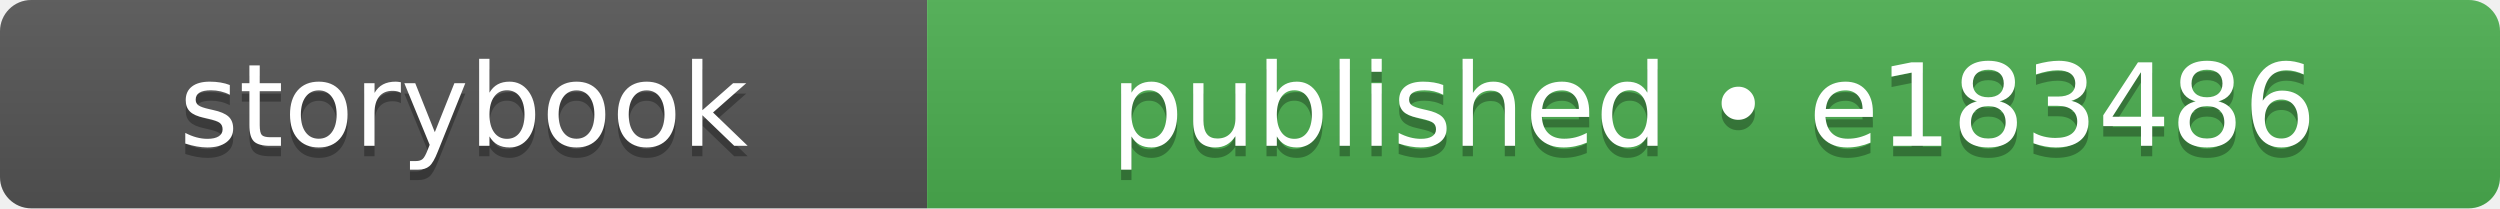
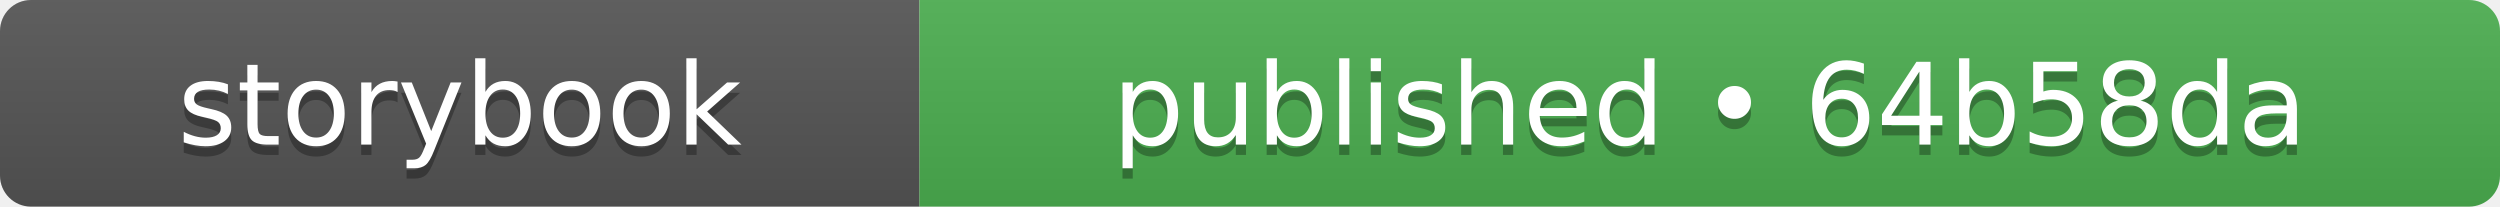
- <svg xmlns="http://www.w3.org/2000/svg" width="240" height="20" role="img" aria-label="storybook: published • e183486">
+ <svg xmlns="http://www.w3.org/2000/svg" width="242" height="20" role="img" aria-label="storybook: published • 64b58da">
  <linearGradient id="s" x2="0" y2="100%">
    <stop offset="0" stop-color="#bbb" stop-opacity=".1" />
    <stop offset="1" stop-opacity=".1" />
  </linearGradient>
  <clipPath id="r">
-     <rect width="240" height="20" rx="3" fill="#fff" />
+     <rect width="242" height="20" rx="3" fill="#fff" />
  </clipPath>
  <g clip-path="url(#r)">
    <rect width="89" height="20" fill="#555555" />
-     <rect x="89" width="151" height="20" fill="#4caf50" />
-     <rect width="240" height="20" fill="url(#s)" />
+     <rect x="89" width="153" height="20" fill="#4caf50" />
+     <rect width="242" height="20" fill="url(#s)" />
  </g>
  <g fill="#fff" text-anchor="middle" font-family="Verdana,Geneva,DejaVu Sans,sans-serif" text-rendering="geometricPrecision" font-size="110">
    <text aria-hidden="true" x="445" y="150" fill="#010101" fill-opacity=".3" transform="scale(.1)" textLength="650">storybook</text>
    <text x="445" y="140" transform="scale(.1)" fill="#fff" textLength="650">storybook</text>
-     <text aria-hidden="true" x="1645" y="150" fill="#010101" fill-opacity=".3" transform="scale(.1)" textLength="1270">published • e183486</text>
-     <text x="1645" y="140" transform="scale(.1)" fill="#fff" textLength="1270">published • e183486</text>
+     <text aria-hidden="true" x="1655" y="150" fill="#010101" fill-opacity=".3" transform="scale(.1)" textLength="1290">published • 64b58da</text>
+     <text x="1655" y="140" transform="scale(.1)" fill="#fff" textLength="1290">published • 64b58da</text>
  </g>
</svg>
